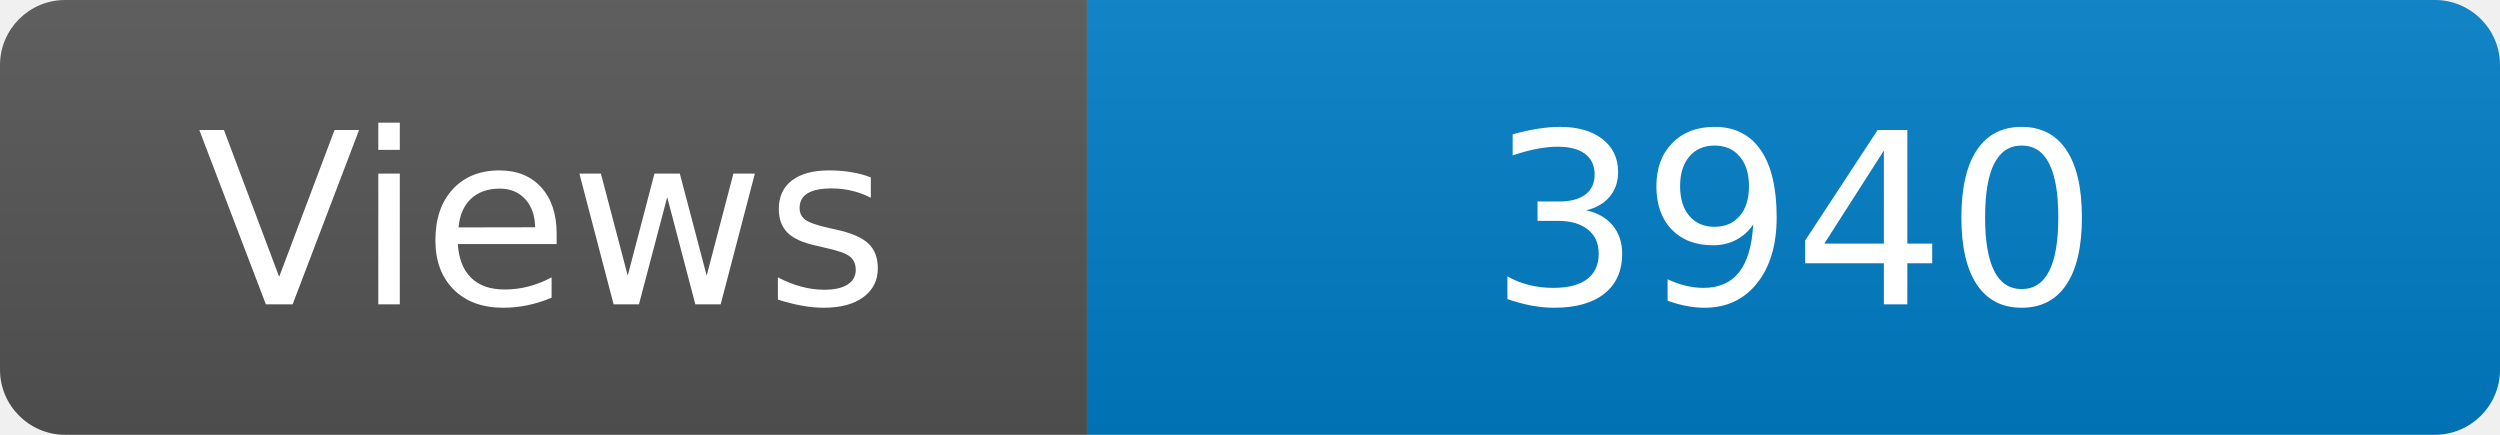
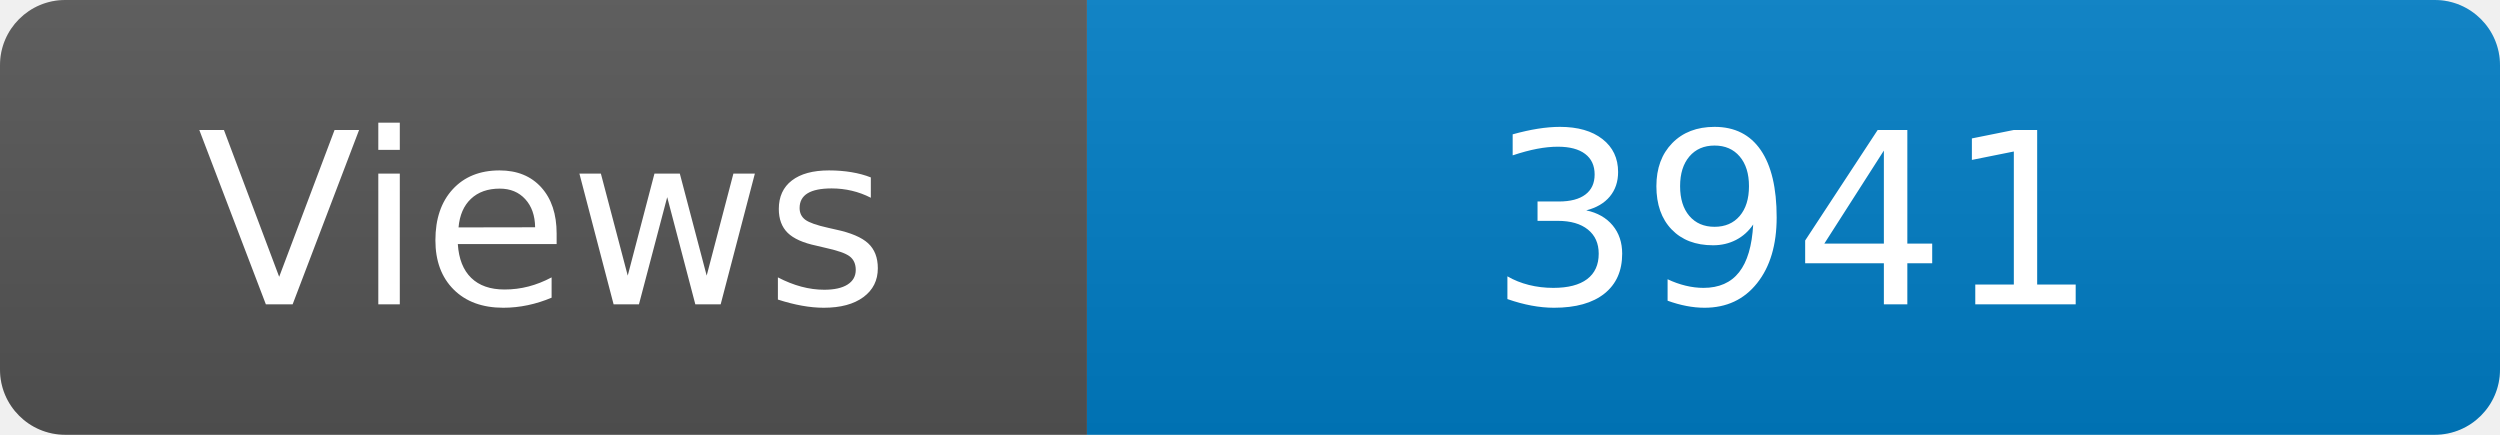
<svg xmlns="http://www.w3.org/2000/svg" width="115" height="20" role="img" aria-label="Maintained?: yes">
  <linearGradient id="s" x2="0" y2="100%">
    <stop offset="0" stop-color="#bbb" stop-opacity=".1" />
    <stop offset="1" stop-opacity=".1" />
  </linearGradient>
  <clipPath id="r">
    <rect width="115" height="20" rx="3" fill="#fff" />
  </clipPath>
  <g clip-path="url(#r)">
    <rect width="50" height="20" fill="#555" />
    <rect x="50" width="160" height="20" fill="#007ec6" />
    <rect width="115" height="20" fill="url(#s)" />
  </g>
  <g fill="#fff" text-anchor="middle" font-family="Verdana,Geneva,DejaVu Sans,sans-serif" font-size="110">
    <text x="250" y="140" transform="scale(.1)" fill="#fff">Views</text>
-     <text x="825" y="140" transform="scale(.1)" fill="#fff">3940</text>
+     <text x="825" y="140" transform="scale(.1)" fill="#fff">3941</text>
  </g>
</svg>
